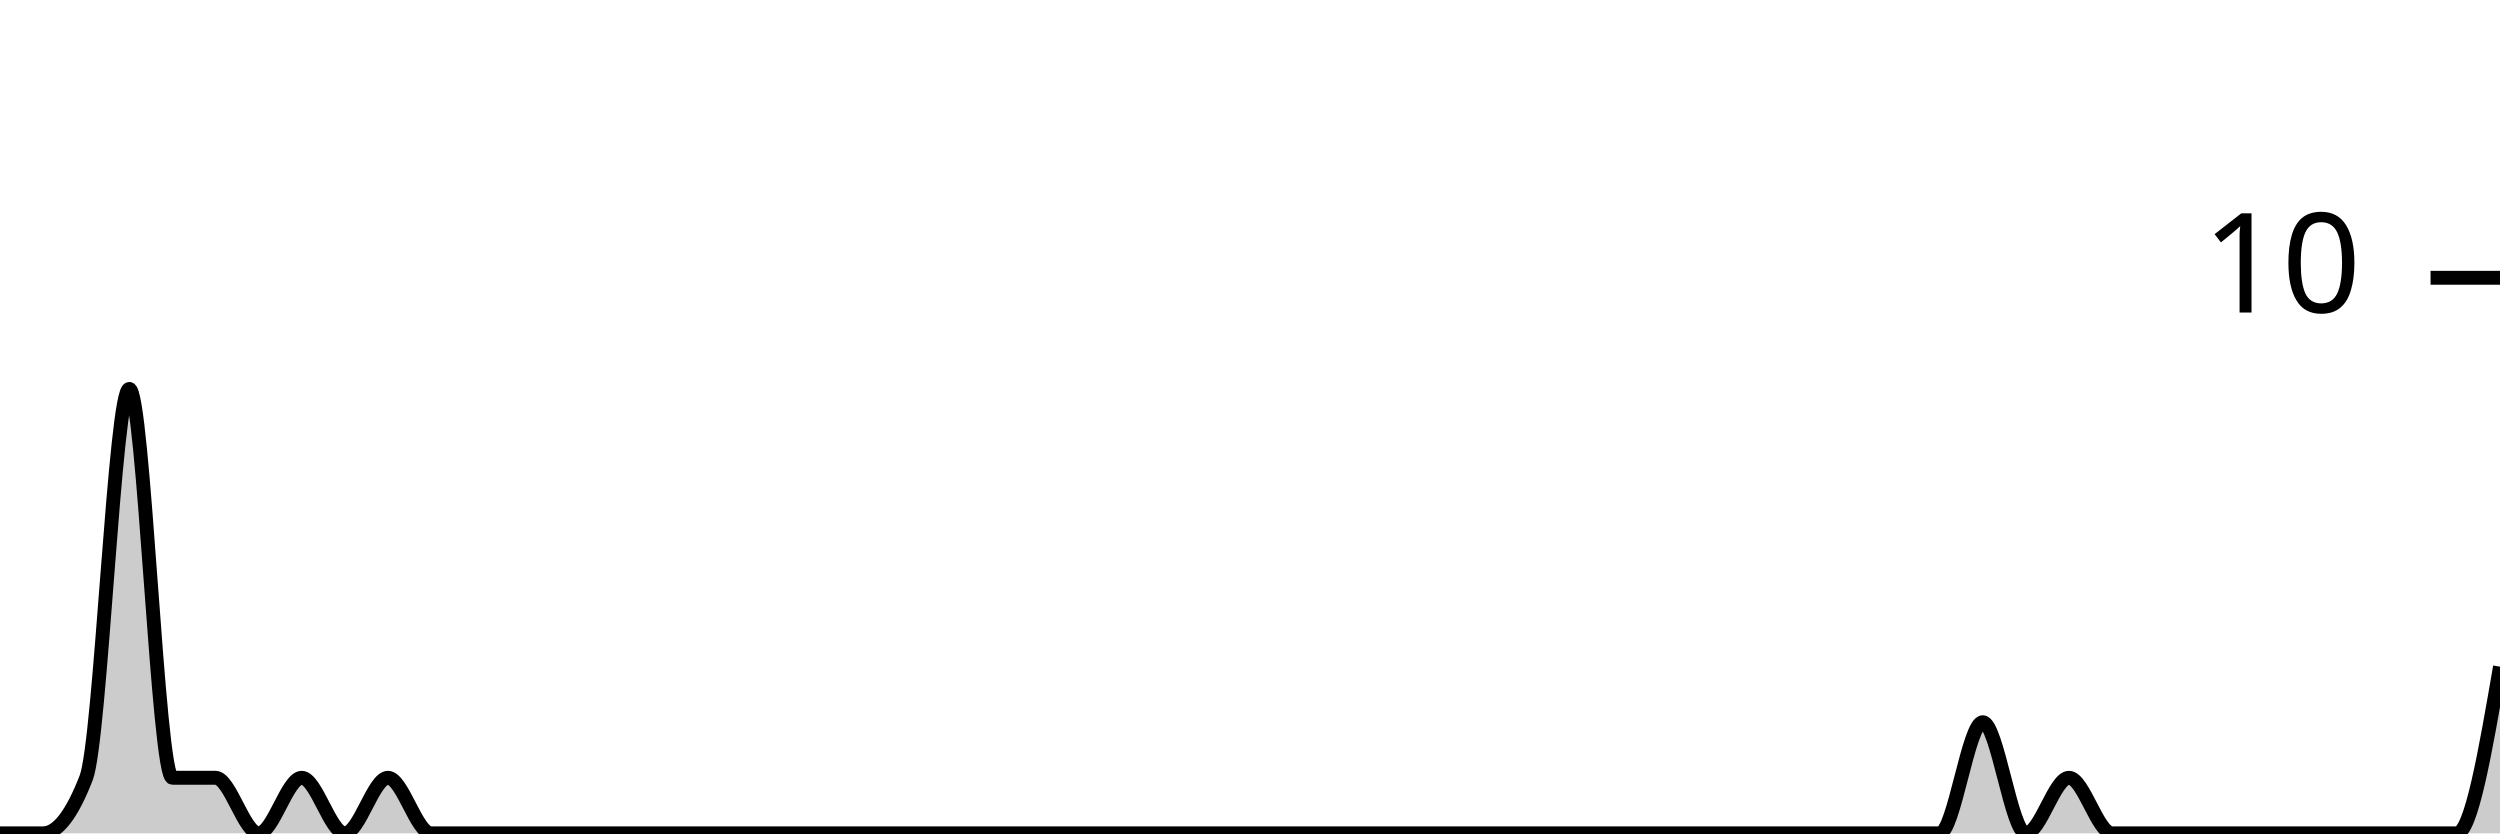
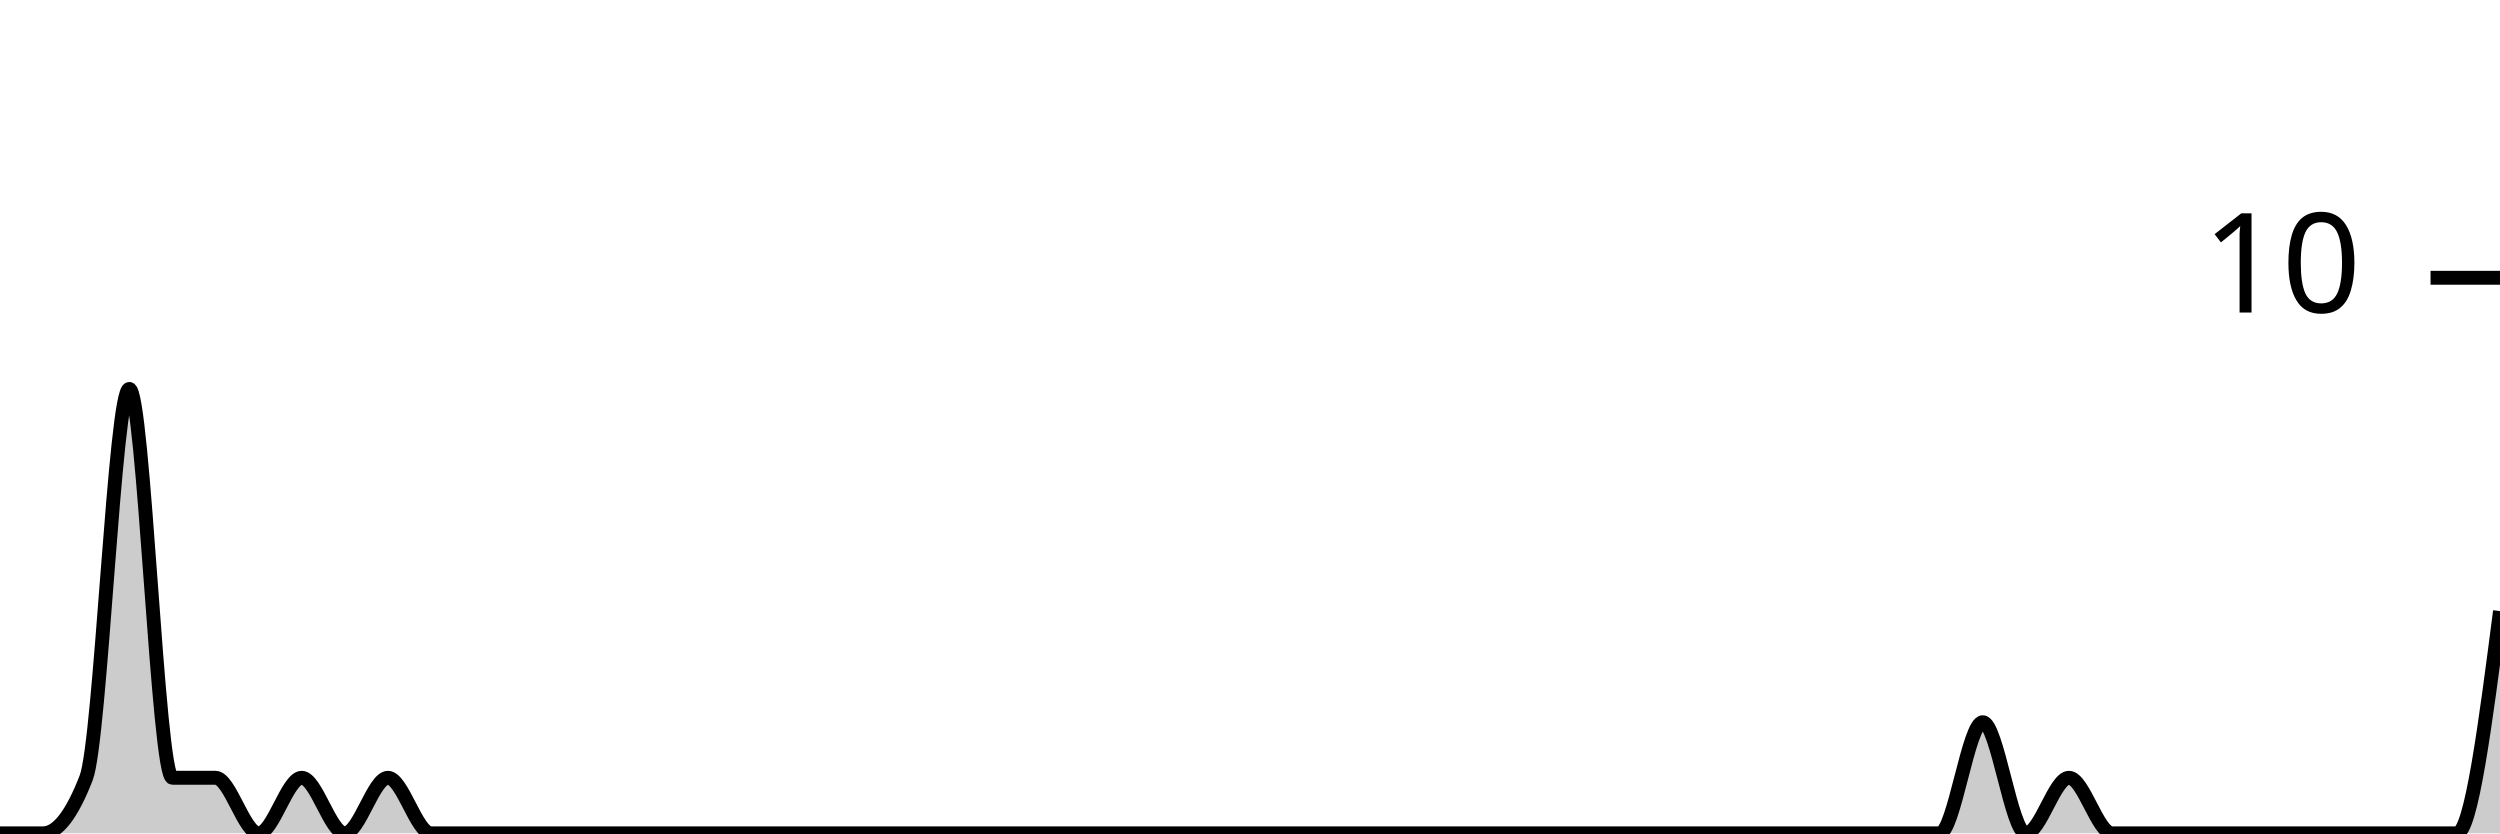
<svg xmlns="http://www.w3.org/2000/svg" viewBox="0 0 180 60">
  <g transform="translate(0,20)">
-     <path class="area" fill="rgba(0, 0, 0, 0.2)" d="M0,40C1.034,40,2.069,40,3.103,40C4.138,40,5.172,38.667,6.207,36C7.241,33.333,8.276,8,9.31,8C10.345,8,11.379,36,12.414,36C13.448,36,14.483,36,15.517,36C16.552,36,17.586,40,18.621,40C19.655,40,20.69,36,21.724,36C22.759,36,23.793,40,24.828,40C25.862,40,26.897,36,27.931,36C28.966,36,30,40,31.034,40C32.069,40,33.103,40,34.138,40C35.172,40,36.207,40,37.241,40C38.276,40,39.31,40,40.345,40C41.379,40,42.414,40,43.448,40C44.483,40,45.517,40,46.552,40C47.586,40,48.621,40,49.655,40C50.69,40,51.724,40,52.759,40C53.793,40,54.828,40,55.862,40C56.897,40,57.931,40,58.966,40C60,40,61.034,40,62.069,40C63.103,40,64.138,40,65.172,40C66.207,40,67.241,40,68.276,40C69.31,40,70.345,40,71.379,40C72.414,40,73.448,40,74.483,40C75.517,40,76.552,40,77.586,40C78.621,40,79.655,40,80.69,40C81.724,40,82.759,40,83.793,40C84.828,40,85.862,40,86.897,40C87.931,40,88.966,40,90,40C91.034,40,92.069,40,93.103,40C94.138,40,95.172,40,96.207,40C97.241,40,98.276,40,99.31,40C100.345,40,101.379,40,102.414,40C103.448,40,104.483,40,105.517,40C106.552,40,107.586,40,108.621,40C109.655,40,110.69,40,111.724,40C112.759,40,113.793,40,114.828,40C115.862,40,116.897,40,117.931,40C118.966,40,120,40,121.034,40C122.069,40,123.103,40,124.138,40C125.172,40,126.207,40,127.241,40C128.276,40,129.31,40,130.345,40C131.379,40,132.414,40,133.448,40C134.483,40,135.517,40,136.552,40C137.586,40,138.621,40,139.655,40C140.69,40,141.724,32,142.759,32C143.793,32,144.828,40,145.862,40C146.897,40,147.931,36,148.966,36C150,36,151.034,40,152.069,40C153.103,40,154.138,40,155.172,40C156.207,40,157.241,40,158.276,40C159.31,40,160.345,40,161.379,40C162.414,40,163.448,40,164.483,40C165.517,40,166.552,40,167.586,40C168.621,40,169.655,40,170.69,40C171.724,40,172.759,40,173.793,40C174.828,40,175.862,40,176.897,40C177.931,40,178.966,34,180,28L180,40C178.966,40,177.931,40,176.897,40C175.862,40,174.828,40,173.793,40C172.759,40,171.724,40,170.69,40C169.655,40,168.621,40,167.586,40C166.552,40,165.517,40,164.483,40C163.448,40,162.414,40,161.379,40C160.345,40,159.31,40,158.276,40C157.241,40,156.207,40,155.172,40C154.138,40,153.103,40,152.069,40C151.034,40,150,40,148.966,40C147.931,40,146.897,40,145.862,40C144.828,40,143.793,40,142.759,40C141.724,40,140.69,40,139.655,40C138.621,40,137.586,40,136.552,40C135.517,40,134.483,40,133.448,40C132.414,40,131.379,40,130.345,40C129.31,40,128.276,40,127.241,40C126.207,40,125.172,40,124.138,40C123.103,40,122.069,40,121.034,40C120,40,118.966,40,117.931,40C116.897,40,115.862,40,114.828,40C113.793,40,112.759,40,111.724,40C110.69,40,109.655,40,108.621,40C107.586,40,106.552,40,105.517,40C104.483,40,103.448,40,102.414,40C101.379,40,100.345,40,99.31,40C98.276,40,97.241,40,96.207,40C95.172,40,94.138,40,93.103,40C92.069,40,91.034,40,90,40C88.966,40,87.931,40,86.897,40C85.862,40,84.828,40,83.793,40C82.759,40,81.724,40,80.69,40C79.655,40,78.621,40,77.586,40C76.552,40,75.517,40,74.483,40C73.448,40,72.414,40,71.379,40C70.345,40,69.31,40,68.276,40C67.241,40,66.207,40,65.172,40C64.138,40,63.103,40,62.069,40C61.034,40,60,40,58.966,40C57.931,40,56.897,40,55.862,40C54.828,40,53.793,40,52.759,40C51.724,40,50.69,40,49.655,40C48.621,40,47.586,40,46.552,40C45.517,40,44.483,40,43.448,40C42.414,40,41.379,40,40.345,40C39.31,40,38.276,40,37.241,40C36.207,40,35.172,40,34.138,40C33.103,40,32.069,40,31.034,40C30,40,28.966,40,27.931,40C26.897,40,25.862,40,24.828,40C23.793,40,22.759,40,21.724,40C20.69,40,19.655,40,18.621,40C17.586,40,16.552,40,15.517,40C14.483,40,13.448,40,12.414,40C11.379,40,10.345,40,9.31,40C8.276,40,7.241,40,6.207,40C5.172,40,4.138,40,3.103,40C2.069,40,1.034,40,0,40Z" />
-     <path class="line" stroke="black" fill="none" d="M0,40C1.034,40,2.069,40,3.103,40C4.138,40,5.172,38.667,6.207,36C7.241,33.333,8.276,8,9.31,8C10.345,8,11.379,36,12.414,36C13.448,36,14.483,36,15.517,36C16.552,36,17.586,40,18.621,40C19.655,40,20.69,36,21.724,36C22.759,36,23.793,40,24.828,40C25.862,40,26.897,36,27.931,36C28.966,36,30,40,31.034,40C32.069,40,33.103,40,34.138,40C35.172,40,36.207,40,37.241,40C38.276,40,39.31,40,40.345,40C41.379,40,42.414,40,43.448,40C44.483,40,45.517,40,46.552,40C47.586,40,48.621,40,49.655,40C50.69,40,51.724,40,52.759,40C53.793,40,54.828,40,55.862,40C56.897,40,57.931,40,58.966,40C60,40,61.034,40,62.069,40C63.103,40,64.138,40,65.172,40C66.207,40,67.241,40,68.276,40C69.31,40,70.345,40,71.379,40C72.414,40,73.448,40,74.483,40C75.517,40,76.552,40,77.586,40C78.621,40,79.655,40,80.69,40C81.724,40,82.759,40,83.793,40C84.828,40,85.862,40,86.897,40C87.931,40,88.966,40,90,40C91.034,40,92.069,40,93.103,40C94.138,40,95.172,40,96.207,40C97.241,40,98.276,40,99.31,40C100.345,40,101.379,40,102.414,40C103.448,40,104.483,40,105.517,40C106.552,40,107.586,40,108.621,40C109.655,40,110.69,40,111.724,40C112.759,40,113.793,40,114.828,40C115.862,40,116.897,40,117.931,40C118.966,40,120,40,121.034,40C122.069,40,123.103,40,124.138,40C125.172,40,126.207,40,127.241,40C128.276,40,129.31,40,130.345,40C131.379,40,132.414,40,133.448,40C134.483,40,135.517,40,136.552,40C137.586,40,138.621,40,139.655,40C140.69,40,141.724,32,142.759,32C143.793,32,144.828,40,145.862,40C146.897,40,147.931,36,148.966,36C150,36,151.034,40,152.069,40C153.103,40,154.138,40,155.172,40C156.207,40,157.241,40,158.276,40C159.31,40,160.345,40,161.379,40C162.414,40,163.448,40,164.483,40C165.517,40,166.552,40,167.586,40C168.621,40,169.655,40,170.69,40C171.724,40,172.759,40,173.793,40C174.828,40,175.862,40,176.897,40C177.931,40,178.966,34,180,28" />
+     <path class="area" fill="rgba(0, 0, 0, 0.2)" d="M0,40C1.034,40,2.069,40,3.103,40C4.138,40,5.172,38.667,6.207,36C7.241,33.333,8.276,8,9.31,8C10.345,8,11.379,36,12.414,36C13.448,36,14.483,36,15.517,36C16.552,36,17.586,40,18.621,40C19.655,40,20.69,36,21.724,36C22.759,36,23.793,40,24.828,40C25.862,40,26.897,36,27.931,36C28.966,36,30,40,31.034,40C32.069,40,33.103,40,34.138,40C35.172,40,36.207,40,37.241,40C38.276,40,39.31,40,40.345,40C41.379,40,42.414,40,43.448,40C44.483,40,45.517,40,46.552,40C47.586,40,48.621,40,49.655,40C50.69,40,51.724,40,52.759,40C53.793,40,54.828,40,55.862,40C56.897,40,57.931,40,58.966,40C60,40,61.034,40,62.069,40C63.103,40,64.138,40,65.172,40C66.207,40,67.241,40,68.276,40C69.31,40,70.345,40,71.379,40C72.414,40,73.448,40,74.483,40C75.517,40,76.552,40,77.586,40C78.621,40,79.655,40,80.69,40C81.724,40,82.759,40,83.793,40C84.828,40,85.862,40,86.897,40C87.931,40,88.966,40,90,40C91.034,40,92.069,40,93.103,40C94.138,40,95.172,40,96.207,40C97.241,40,98.276,40,99.31,40C100.345,40,101.379,40,102.414,40C103.448,40,104.483,40,105.517,40C106.552,40,107.586,40,108.621,40C109.655,40,110.69,40,111.724,40C112.759,40,113.793,40,114.828,40C115.862,40,116.897,40,117.931,40C118.966,40,120,40,121.034,40C122.069,40,123.103,40,124.138,40C125.172,40,126.207,40,127.241,40C128.276,40,129.31,40,130.345,40C131.379,40,132.414,40,133.448,40C134.483,40,135.517,40,136.552,40C137.586,40,138.621,40,139.655,40C140.69,40,141.724,32,142.759,32C143.793,32,144.828,40,145.862,40C146.897,40,147.931,36,148.966,36C150,36,151.034,40,152.069,40C153.103,40,154.138,40,155.172,40C156.207,40,157.241,40,158.276,40C159.31,40,160.345,40,161.379,40C162.414,40,163.448,40,164.483,40C165.517,40,166.552,40,167.586,40C168.621,40,169.655,40,170.69,40C171.724,40,172.759,40,173.793,40C174.828,40,175.862,40,176.897,40C177.931,40,178.966,32,180,24L180,40C178.966,40,177.931,40,176.897,40C175.862,40,174.828,40,173.793,40C172.759,40,171.724,40,170.69,40C169.655,40,168.621,40,167.586,40C166.552,40,165.517,40,164.483,40C163.448,40,162.414,40,161.379,40C160.345,40,159.31,40,158.276,40C157.241,40,156.207,40,155.172,40C154.138,40,153.103,40,152.069,40C151.034,40,150,40,148.966,40C147.931,40,146.897,40,145.862,40C144.828,40,143.793,40,142.759,40C141.724,40,140.69,40,139.655,40C138.621,40,137.586,40,136.552,40C135.517,40,134.483,40,133.448,40C132.414,40,131.379,40,130.345,40C129.31,40,128.276,40,127.241,40C126.207,40,125.172,40,124.138,40C123.103,40,122.069,40,121.034,40C120,40,118.966,40,117.931,40C116.897,40,115.862,40,114.828,40C113.793,40,112.759,40,111.724,40C110.69,40,109.655,40,108.621,40C107.586,40,106.552,40,105.517,40C104.483,40,103.448,40,102.414,40C101.379,40,100.345,40,99.31,40C98.276,40,97.241,40,96.207,40C95.172,40,94.138,40,93.103,40C92.069,40,91.034,40,90,40C88.966,40,87.931,40,86.897,40C85.862,40,84.828,40,83.793,40C82.759,40,81.724,40,80.69,40C79.655,40,78.621,40,77.586,40C76.552,40,75.517,40,74.483,40C73.448,40,72.414,40,71.379,40C70.345,40,69.31,40,68.276,40C67.241,40,66.207,40,65.172,40C64.138,40,63.103,40,62.069,40C61.034,40,60,40,58.966,40C57.931,40,56.897,40,55.862,40C54.828,40,53.793,40,52.759,40C51.724,40,50.69,40,49.655,40C48.621,40,47.586,40,46.552,40C45.517,40,44.483,40,43.448,40C42.414,40,41.379,40,40.345,40C39.31,40,38.276,40,37.241,40C36.207,40,35.172,40,34.138,40C33.103,40,32.069,40,31.034,40C30,40,28.966,40,27.931,40C26.897,40,25.862,40,24.828,40C23.793,40,22.759,40,21.724,40C20.69,40,19.655,40,18.621,40C17.586,40,16.552,40,15.517,40C14.483,40,13.448,40,12.414,40C11.379,40,10.345,40,9.31,40C8.276,40,7.241,40,6.207,40C5.172,40,4.138,40,3.103,40C2.069,40,1.034,40,0,40Z" />
+     <path class="line" stroke="black" fill="none" d="M0,40C1.034,40,2.069,40,3.103,40C4.138,40,5.172,38.667,6.207,36C7.241,33.333,8.276,8,9.31,8C10.345,8,11.379,36,12.414,36C13.448,36,14.483,36,15.517,36C16.552,36,17.586,40,18.621,40C19.655,40,20.69,36,21.724,36C22.759,36,23.793,40,24.828,40C25.862,40,26.897,36,27.931,36C28.966,36,30,40,31.034,40C32.069,40,33.103,40,34.138,40C35.172,40,36.207,40,37.241,40C38.276,40,39.31,40,40.345,40C41.379,40,42.414,40,43.448,40C44.483,40,45.517,40,46.552,40C47.586,40,48.621,40,49.655,40C50.69,40,51.724,40,52.759,40C53.793,40,54.828,40,55.862,40C56.897,40,57.931,40,58.966,40C60,40,61.034,40,62.069,40C63.103,40,64.138,40,65.172,40C66.207,40,67.241,40,68.276,40C69.31,40,70.345,40,71.379,40C72.414,40,73.448,40,74.483,40C75.517,40,76.552,40,77.586,40C78.621,40,79.655,40,80.69,40C81.724,40,82.759,40,83.793,40C84.828,40,85.862,40,86.897,40C87.931,40,88.966,40,90,40C91.034,40,92.069,40,93.103,40C94.138,40,95.172,40,96.207,40C97.241,40,98.276,40,99.31,40C100.345,40,101.379,40,102.414,40C103.448,40,104.483,40,105.517,40C106.552,40,107.586,40,108.621,40C109.655,40,110.69,40,111.724,40C112.759,40,113.793,40,114.828,40C115.862,40,116.897,40,117.931,40C118.966,40,120,40,121.034,40C122.069,40,123.103,40,124.138,40C125.172,40,126.207,40,127.241,40C128.276,40,129.31,40,130.345,40C131.379,40,132.414,40,133.448,40C134.483,40,135.517,40,136.552,40C137.586,40,138.621,40,139.655,40C140.69,40,141.724,32,142.759,32C143.793,32,144.828,40,145.862,40C146.897,40,147.931,36,148.966,36C150,36,151.034,40,152.069,40C153.103,40,154.138,40,155.172,40C156.207,40,157.241,40,158.276,40C159.31,40,160.345,40,161.379,40C162.414,40,163.448,40,164.483,40C165.517,40,166.552,40,167.586,40C168.621,40,169.655,40,170.69,40C171.724,40,172.759,40,173.793,40C174.828,40,175.862,40,176.897,40C177.931,40,178.966,32,180,24" />
    <path class="axis-ceiling" stroke-width="1" stroke="black" fill="none" d="M175,0L180,0" />
    <text class="axis-ceiling-label" font-family="sans-serif" text-anchor="end" font-size="10px" x="170" y="2.5">10</text>
  </g>
</svg>
